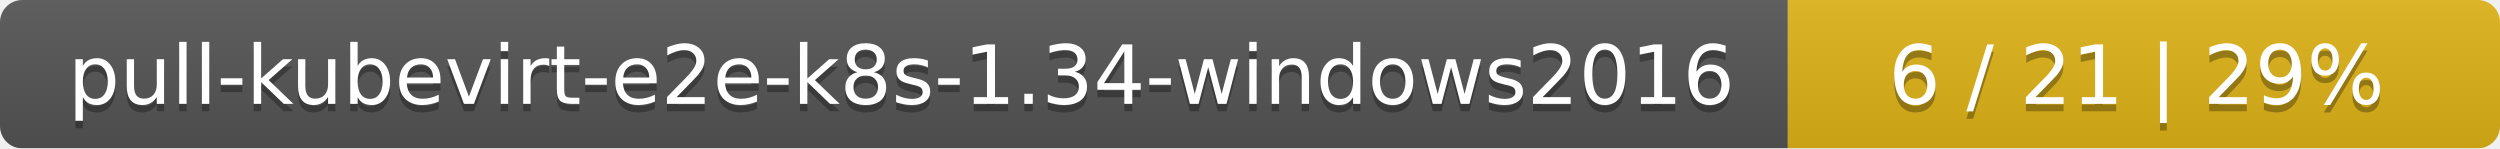
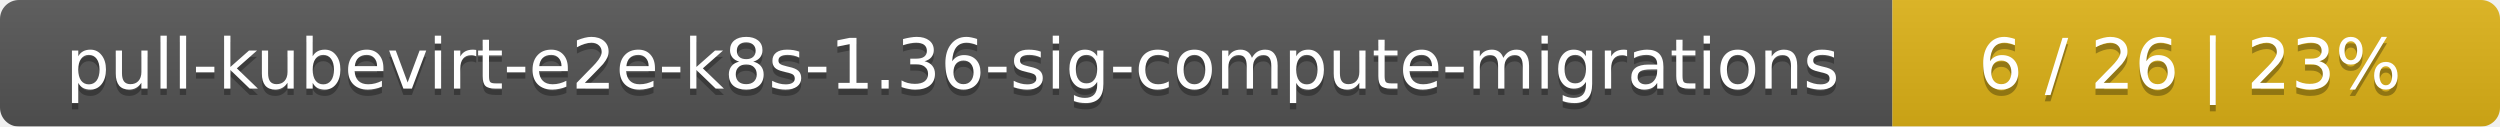
- <svg xmlns="http://www.w3.org/2000/svg" width="337" height="20">
+ <svg xmlns="http://www.w3.org/2000/svg" width="395" height="20">
  <linearGradient id="smooth" x2="0" y2="100%">
    <stop offset="0" stop-color="#bbb" stop-opacity=".1" />
    <stop offset="1" stop-opacity=".1" />
  </linearGradient>
  <mask id="round">
-     <rect width="337" height="20" rx="3" fill="#fff" />
+     <rect width="395" height="20" rx="3" fill="#fff" />
  </mask>
  <g mask="url(#round)">
-     <rect width="241" height="20" fill="#555" />
-     <rect x="241" width="96" height="20" fill="#dfb317" />
-     <rect width="337" height="20" fill="url(#smooth)" />
+     <rect width="299" height="20" fill="#555" />
+     <rect x="299" width="96" height="20" fill="#dfb317" />
+     <rect width="395" height="20" fill="url(#smooth)" />
  </g>
  <g fill="#fff" text-anchor="middle" font-family="DejaVu Sans,Verdana,Geneva,sans-serif" font-size="11">
-     <text x="121.5" y="15" fill="#010101" fill-opacity=".3">pull-kubevirt-e2e-k8s-1.34-windows2016</text>
-     <text x="121.5" y="14">pull-kubevirt-e2e-k8s-1.34-windows2016</text>
-     <text x="288" y="15" fill="#010101" fill-opacity=".3">6 / 21    |    29%</text>
-     <text x="288" y="14">6 / 21    |    29%</text>
+     <text x="150.5" y="15" fill="#010101" fill-opacity=".3">pull-kubevirt-e2e-k8s-1.36-sig-compute-migrations</text>
+     <text x="150.5" y="14">pull-kubevirt-e2e-k8s-1.36-sig-compute-migrations</text>
+     <text x="346" y="15" fill="#010101" fill-opacity=".3">6 / 26    |    23%</text>
+     <text x="346" y="14">6 / 26    |    23%</text>
  </g>
</svg>
